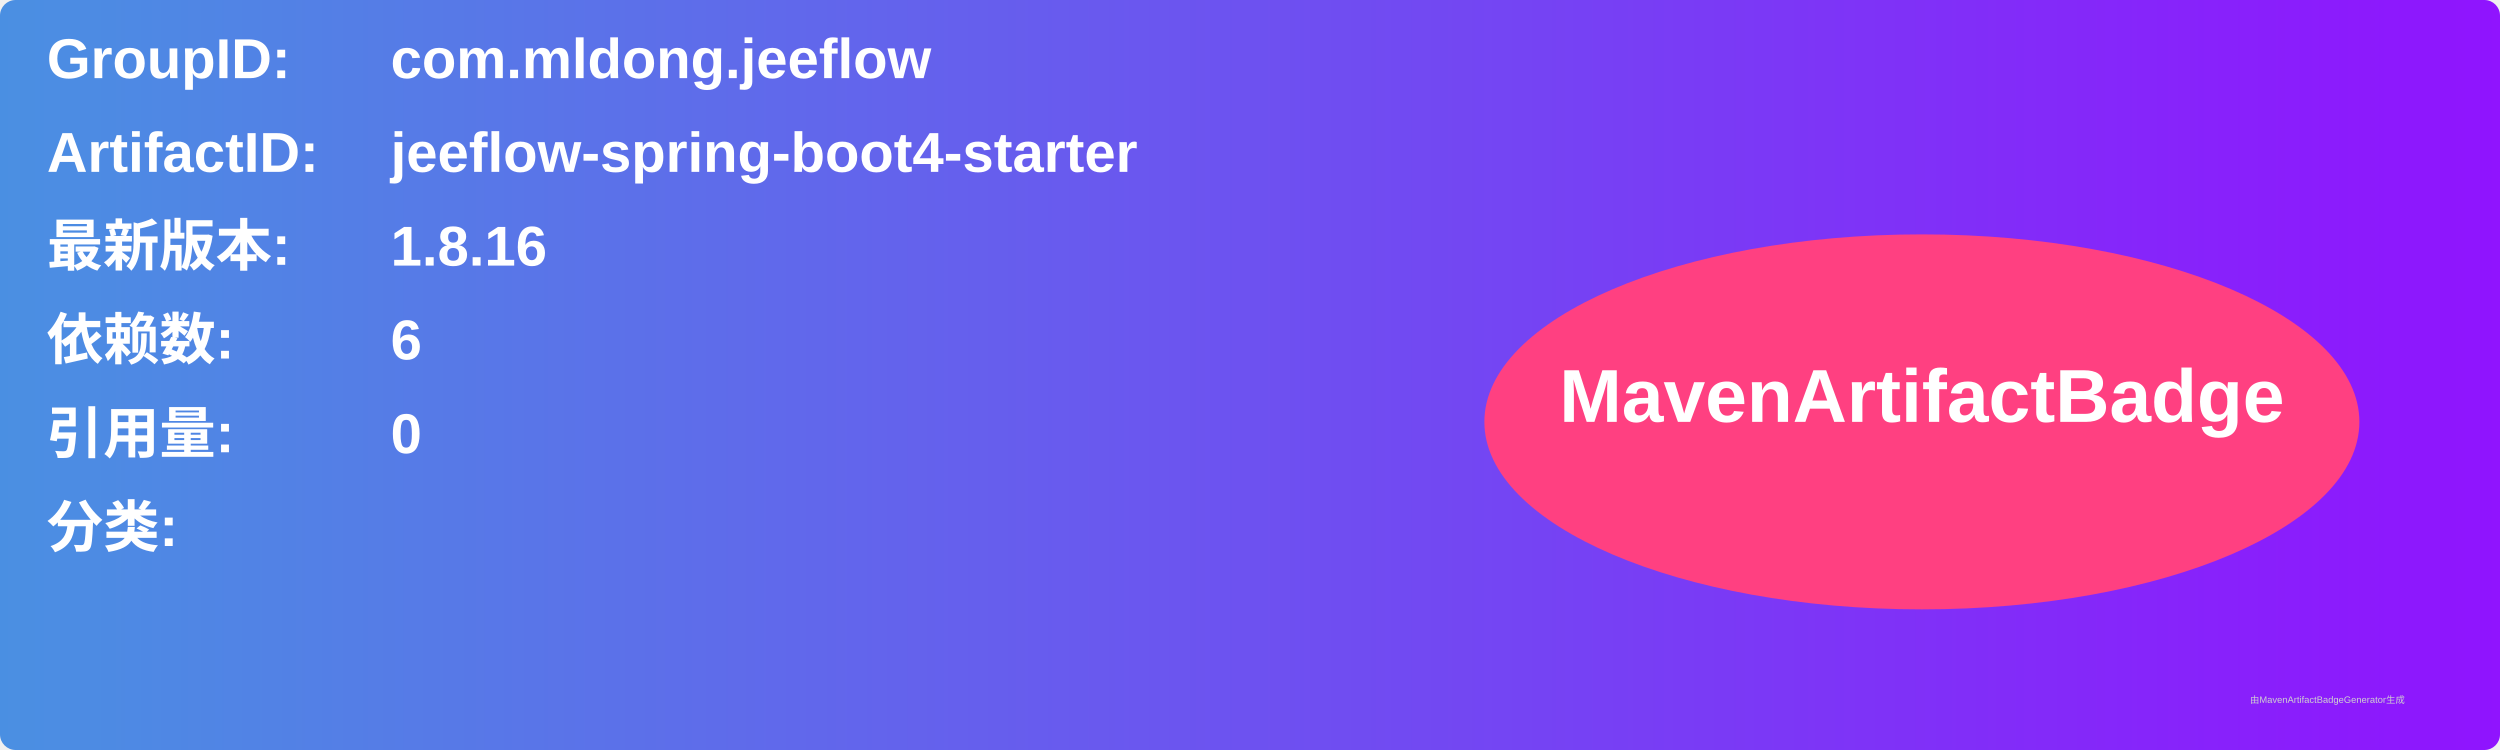
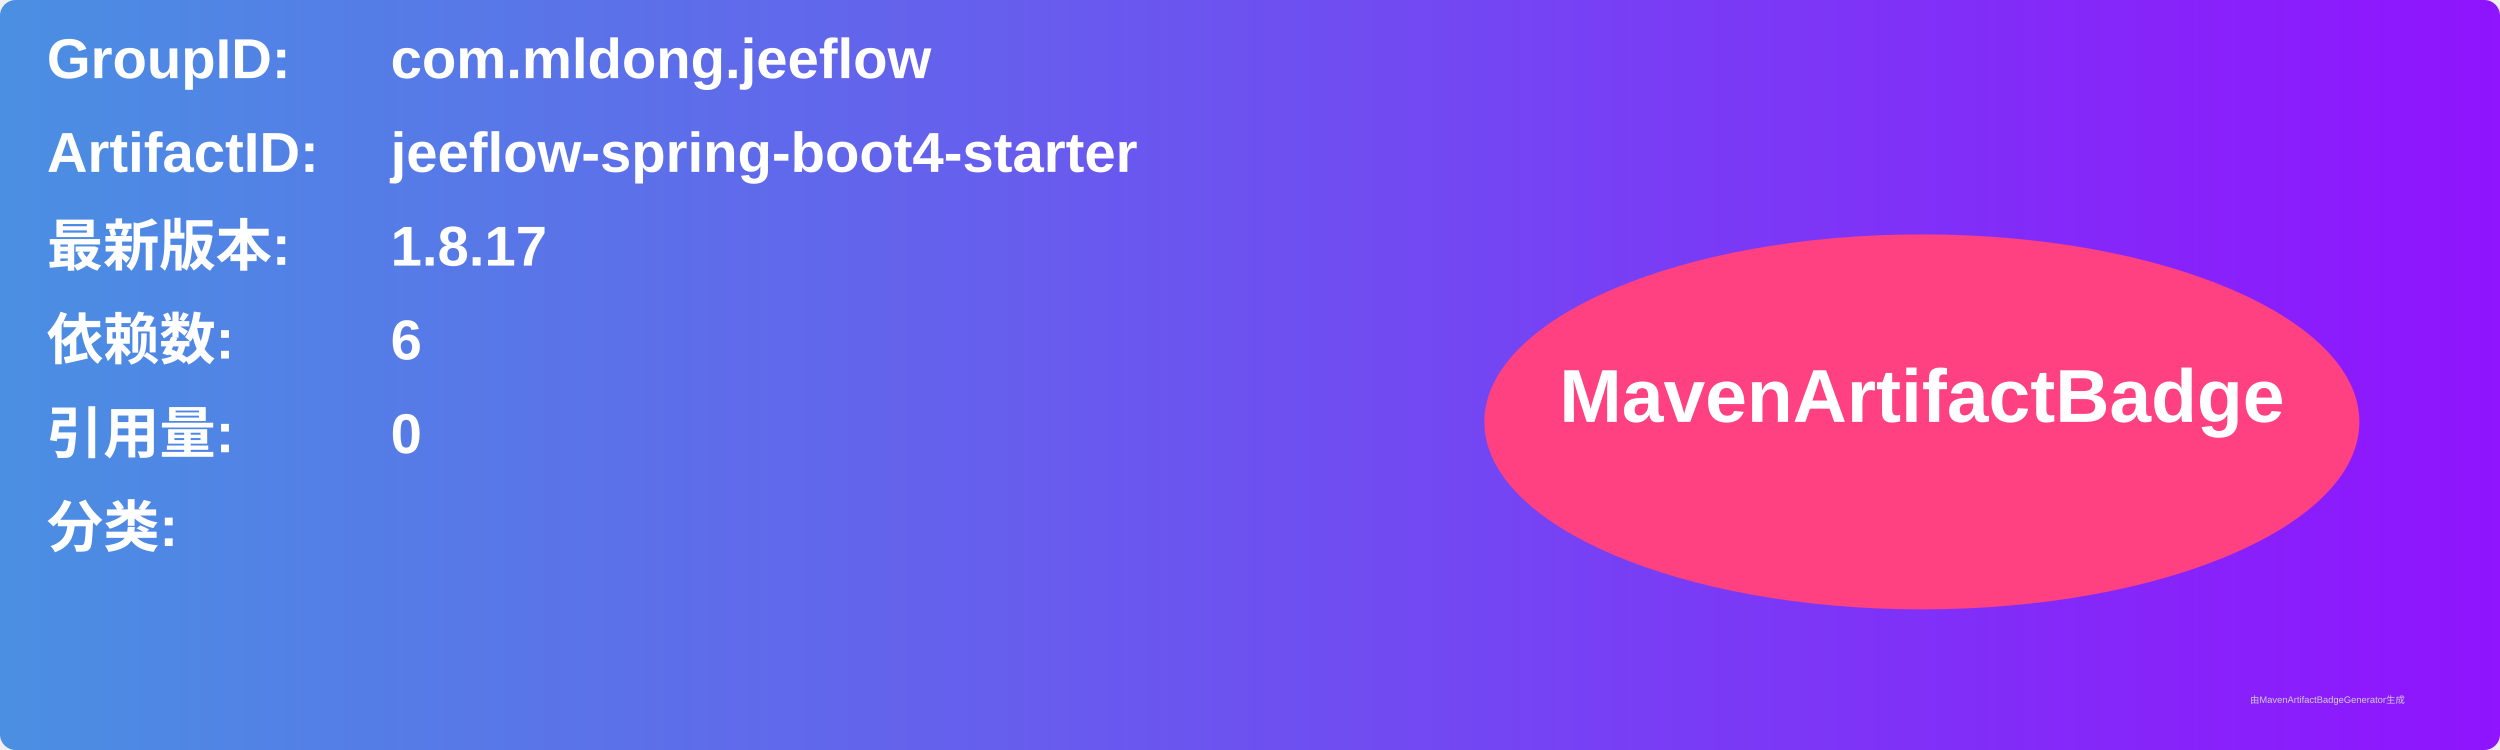
<svg xmlns="http://www.w3.org/2000/svg" width="800" height="240" viewBox="0 0 800 240">
  <linearGradient id="grad" x1="0%" y1="0%" x2="100%" y2="0%">
    <stop offset="0%" stop-color="#4a90e2" />
    <stop offset="100%" stop-color="#9013fe" />
  </linearGradient>
  <rect width="100%" height="100%" rx="5" ry="5" fill="url(#grad)" />
  <g transform="translate(15, 15)">
    <text x="0" y="10" font-family="Arial" font-size="18" fill="white" font-weight="bold" width="260">GroupID:</text>
    <text x="110" y="10" font-family="Arial" font-size="18" fill="white" font-weight="bold" width="460">com.mldong.jeeflow</text>
    <text x="0" y="40" font-family="Arial" font-size="18" fill="white" font-weight="bold" width="260">ArtifactID:</text>
    <text x="110" y="40" font-family="Arial" font-size="18" fill="white" font-weight="bold" width="460">jeeflow-spring-boot4-starter</text>
    <text x="0" y="70" font-family="Arial" font-size="18" fill="white" font-weight="bold">最新版本:</text>
    <text x="110" y="70" font-family="Arial" font-size="18" fill="white" font-weight="bold">
-       <tspan font-weight="bold">1.8.16</tspan>
+       <tspan font-weight="bold">1.8.17</tspan>
    </text>
    <text x="0" y="100" font-family="Arial" font-size="18" fill="white" font-weight="bold">依赖数: </text>
    <text x="110" y="100" font-family="Arial" font-size="18" fill="white">
      <tspan font-weight="bold">6</tspan>
    </text>
    <text x="0" y="130" font-family="Arial" font-size="18" fill="white" font-weight="bold">引用量: </text>
    <text x="110" y="130" font-family="Arial" font-size="18" fill="white">
      <tspan font-weight="bold">0</tspan>
    </text>
    <text x="0" y="160" font-family="Arial" font-size="18" fill="white" font-weight="bold">分类:</text>
    <text x="10" y="190" font-family="Arial" font-size="10" fill="white">
      <tspan font-weight="bold" />
    </text>
    <ellipse cx="600" cy="120" rx="140" ry="60" fill="#ff4081" />
    <text x="600" y="120" text-anchor="middle" font-family="Arial" font-size="24" fill="white" font-weight="bold">MavenArtifactBadge</text>
  </g>
  <text x="720" y="225" font-family="Arial" font-size="3" fill="#d0d0d0">由MavenArtifactBadgeGenerator生成</text>
</svg>
